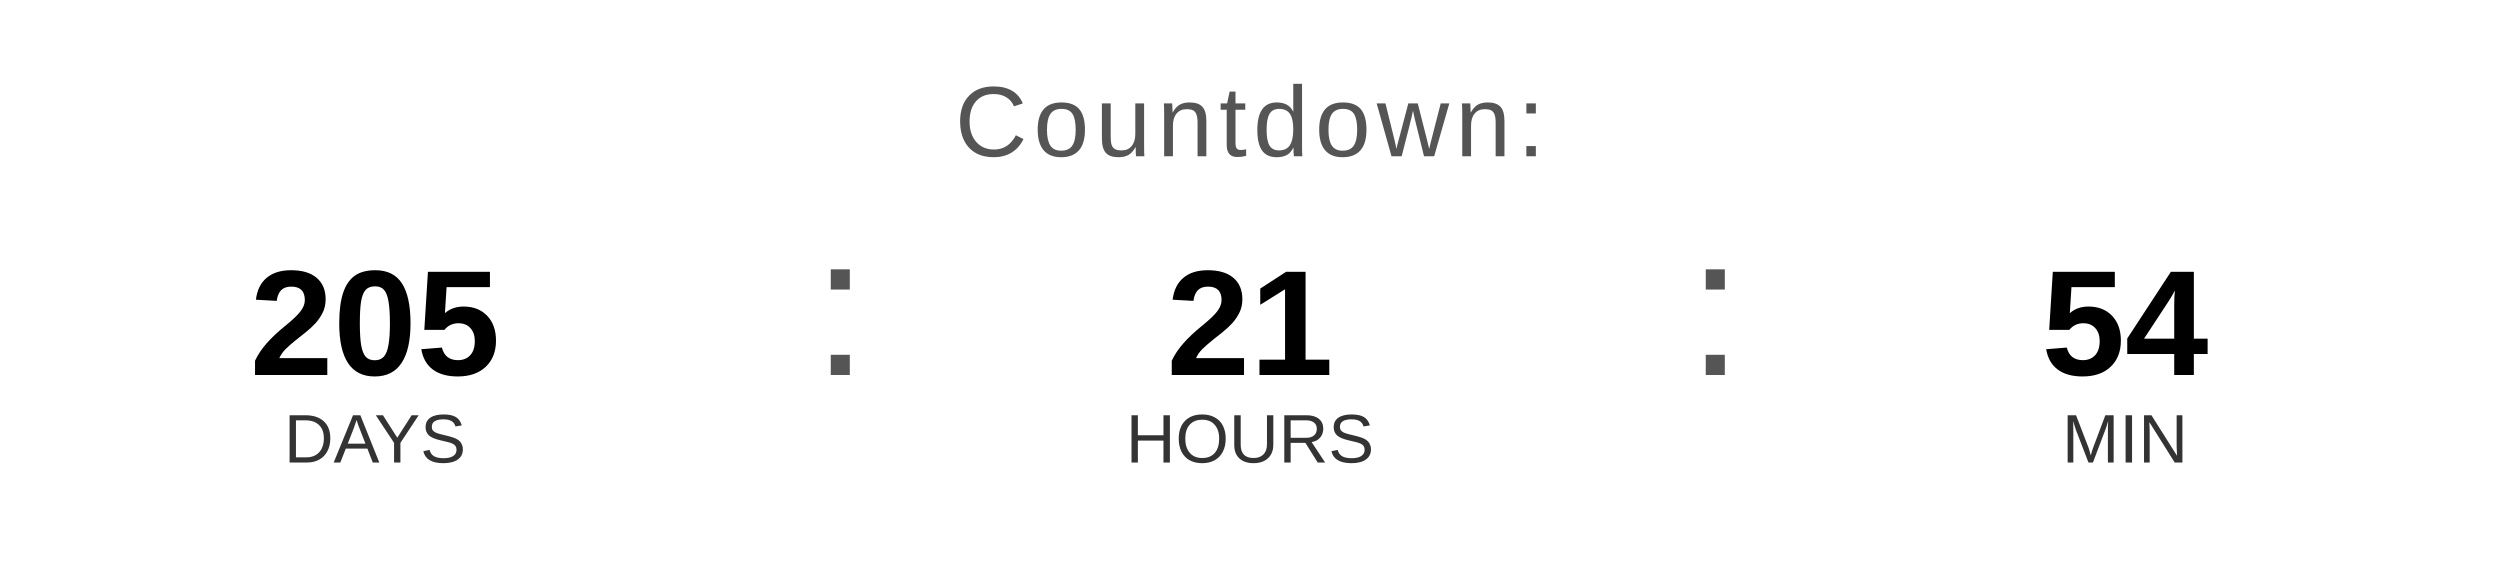
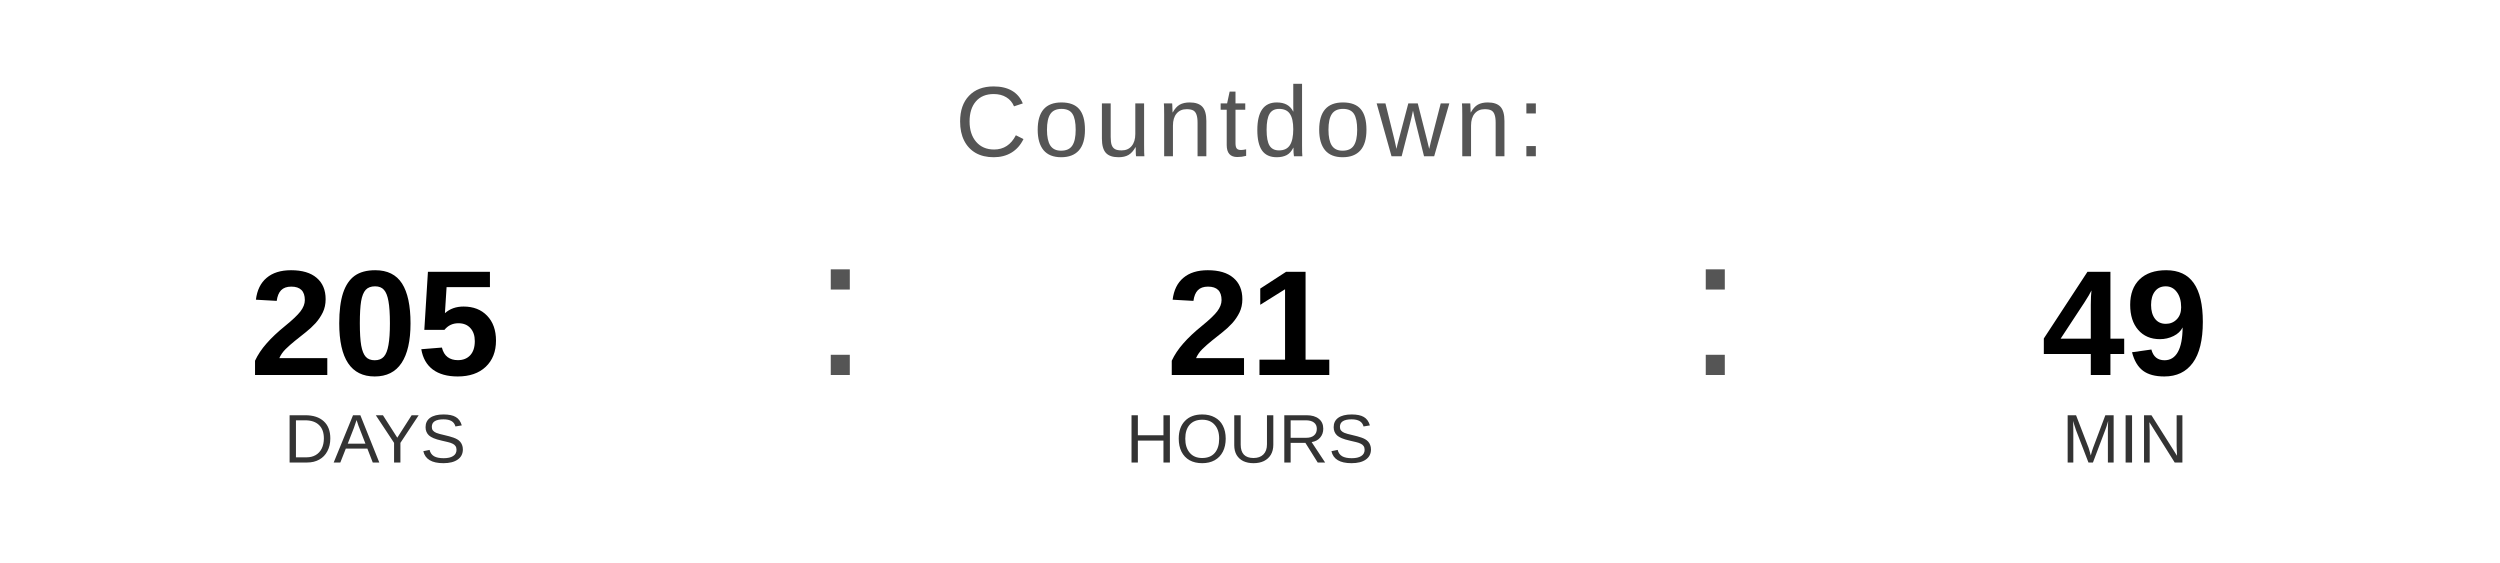
<svg xmlns="http://www.w3.org/2000/svg" width="400" height="90" viewBox="0 0 400 90">
  <text x="200" y="25" font-family="Arial, Helvetica, sans-serif" font-size="16" fill="#555555" text-anchor="middle" letter-spacing="1">
    Countdown:
  </text>
  <text x="60" y="60" font-family="Arial, Helvetica, sans-serif" font-size="24" font-weight="bold" fill="#000000" text-anchor="middle">205</text>
  <text x="60" y="74" font-family="Arial, Helvetica, sans-serif" font-size="11" fill="#333333" text-anchor="middle">DAYS</text>
  <text x="130" y="60" font-family="Arial, sans-serif" font-size="32" fill="#555555">:</text>
  <text x="200" y="60" font-family="Arial, Helvetica, sans-serif" font-size="24" font-weight="bold" fill="#000000" text-anchor="middle">21</text>
  <text x="200" y="74" font-family="Arial, Helvetica, sans-serif" font-size="11" fill="#333333" text-anchor="middle">HOURS</text>
  <text x="270" y="60" font-family="Arial, sans-serif" font-size="32" fill="#555555">:</text>
-   <text x="340" y="60" font-family="Arial, Helvetica, sans-serif" font-size="24" font-weight="bold" fill="#000000" text-anchor="middle">54</text>
+   <text x="340" y="60" font-family="Arial, Helvetica, sans-serif" font-size="24" font-weight="bold" fill="#000000" text-anchor="middle">49</text>
  <text x="340" y="74" font-family="Arial, Helvetica, sans-serif" font-size="11" fill="#333333" text-anchor="middle">MIN</text>
</svg>
